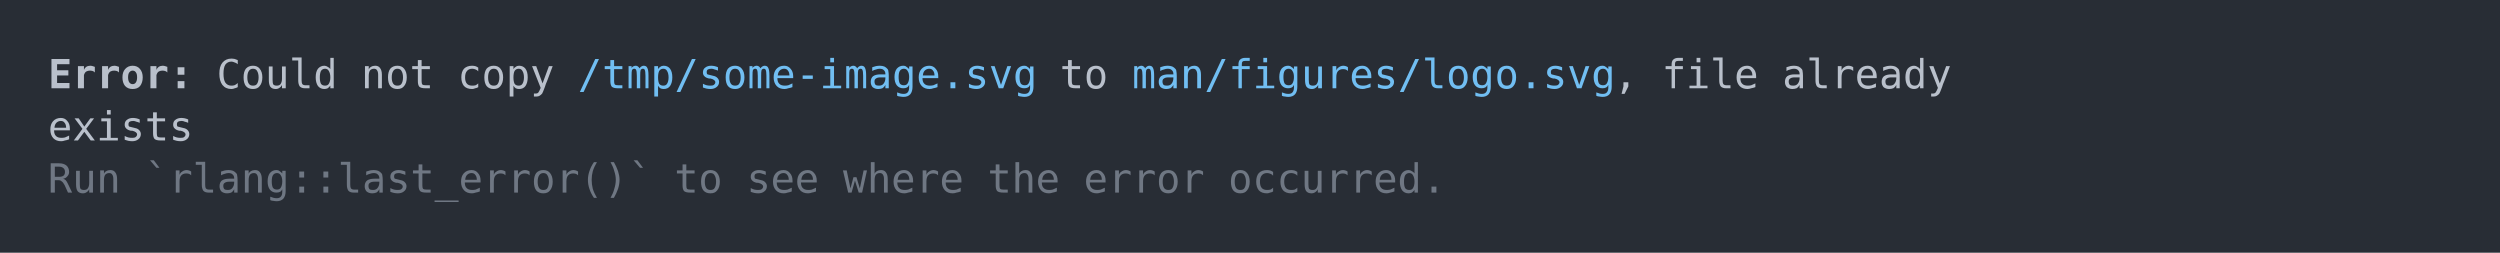
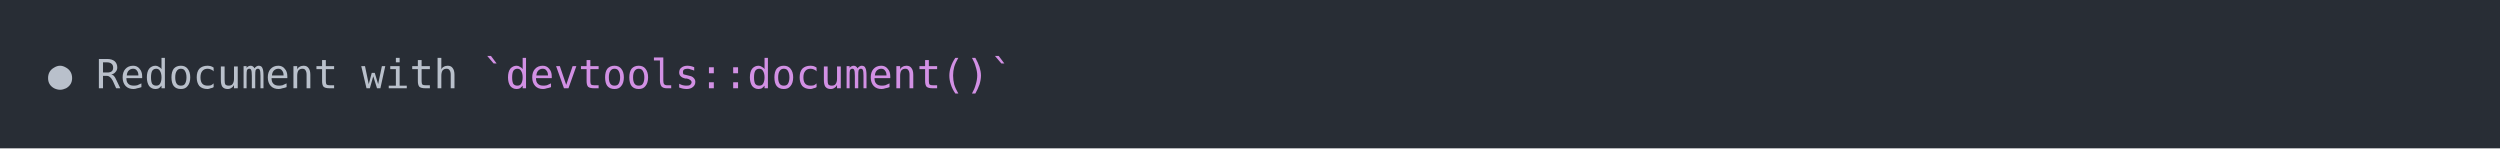
- <svg xmlns="http://www.w3.org/2000/svg" xmlns:xlink="http://www.w3.org/1999/xlink" width="1040" height="105.13">
-   <rect width="1040" height="105.13" rx="0" ry="0" class="a" />
-   <svg height="65.13" viewBox="0 0 100 6.513" width="1000" x="20" y="20">
-     <style>.a{fill:rgb(40,45,53)}.b{font-family:'Fira Code',Monaco,Consolas,Menlo,'Bitstream Vera Sans Mono','Powerline Symbols',monospace}.c{fill:transparent}.d{fill:rgb(185,192,203);font-weight:bold;white-space:pre}.e{fill:rgb(185,192,203);white-space:pre}.f{fill:rgb(113,190,242);white-space:pre}.g{fill:rgb(111,119,131);white-space:pre}</style>
+ <svg xmlns="http://www.w3.org/2000/svg" xmlns:xlink="http://www.w3.org/1999/xlink" width="1040" height="61.71">
+   <rect width="1040" height="61.71" rx="0" ry="0" class="a" />
+   <svg height="21.71" viewBox="0 0 100 2.171" width="1000" x="20" y="20">
+     <style>.a{fill:rgb(40,45,53)}.b{font-family:'Fira Code',Monaco,Consolas,Menlo,'Bitstream Vera Sans Mono','Powerline Symbols',monospace}.c{fill:transparent}.d{fill:rgb(185,192,203);white-space:pre}.e{fill:rgb(210,144,228);white-space:pre}</style>
    <g font-family="'Fira Code',Monaco,Consolas,Menlo,'Bitstream Vera Sans Mono','Powerline Symbols',monospace" font-size="1.67" class="b">
      <defs>
        <symbol id="a">
-           <rect height="4" width="100" x="0" y="0" class="c" />
+           <rect height="2" width="100" x="0" y="0" class="c" />
        </symbol>
      </defs>
-       <rect height="6.513" width="100" class="a" />
+       <rect height="2.171" width="100" class="a" />
      <svg x="0" y="0" width="100">
        <svg x="0">
          <use xlink:href="#a" />
-           <text x="0" y="1.67" class="d">Error:</text>
-           <text x="7.014" y="1.67" class="e">Could</text>
-           <text x="13.026" y="1.67" class="e">not</text>
-           <text x="17.034" y="1.67" class="e">copy</text>
-           <text x="22.044" y="1.67" class="f">/tmp/some-image.svg</text>
-           <text x="42.084" y="1.67" class="e">to</text>
-           <text x="45.09" y="1.67" class="f">man/figures/logo.svg</text>
-           <text x="65.13" y="1.67" class="e">,</text>
-           <text x="67.134" y="1.67" class="e">file</text>
-           <text x="72.144" y="1.67" class="e">already</text>
-           <text x="0" y="3.841" class="e">exists</text>
-           <text x="0" y="6.012" class="g">Run</text>
-           <text x="4.008" y="6.012" class="g">`rlang::last_error()`</text>
-           <text x="26.052" y="6.012" class="g">to</text>
-           <text x="29.058" y="6.012" class="g">see</text>
-           <text x="33.066" y="6.012" class="g">where</text>
-           <text x="39.078" y="6.012" class="g">the</text>
-           <text x="43.086" y="6.012" class="g">error</text>
-           <text x="49.098" y="6.012" class="g">occurred.</text>
+           <text x="0" y="1.67" class="d">●</text>
+           <text x="2.004" y="1.67" class="d">Redocument</text>
+           <text x="13.026" y="1.67" class="d">with</text>
+           <text x="18.036" y="1.67" class="e">`devtools::document()`</text>
        </svg>
      </svg>
    </g>
  </svg>
</svg>
